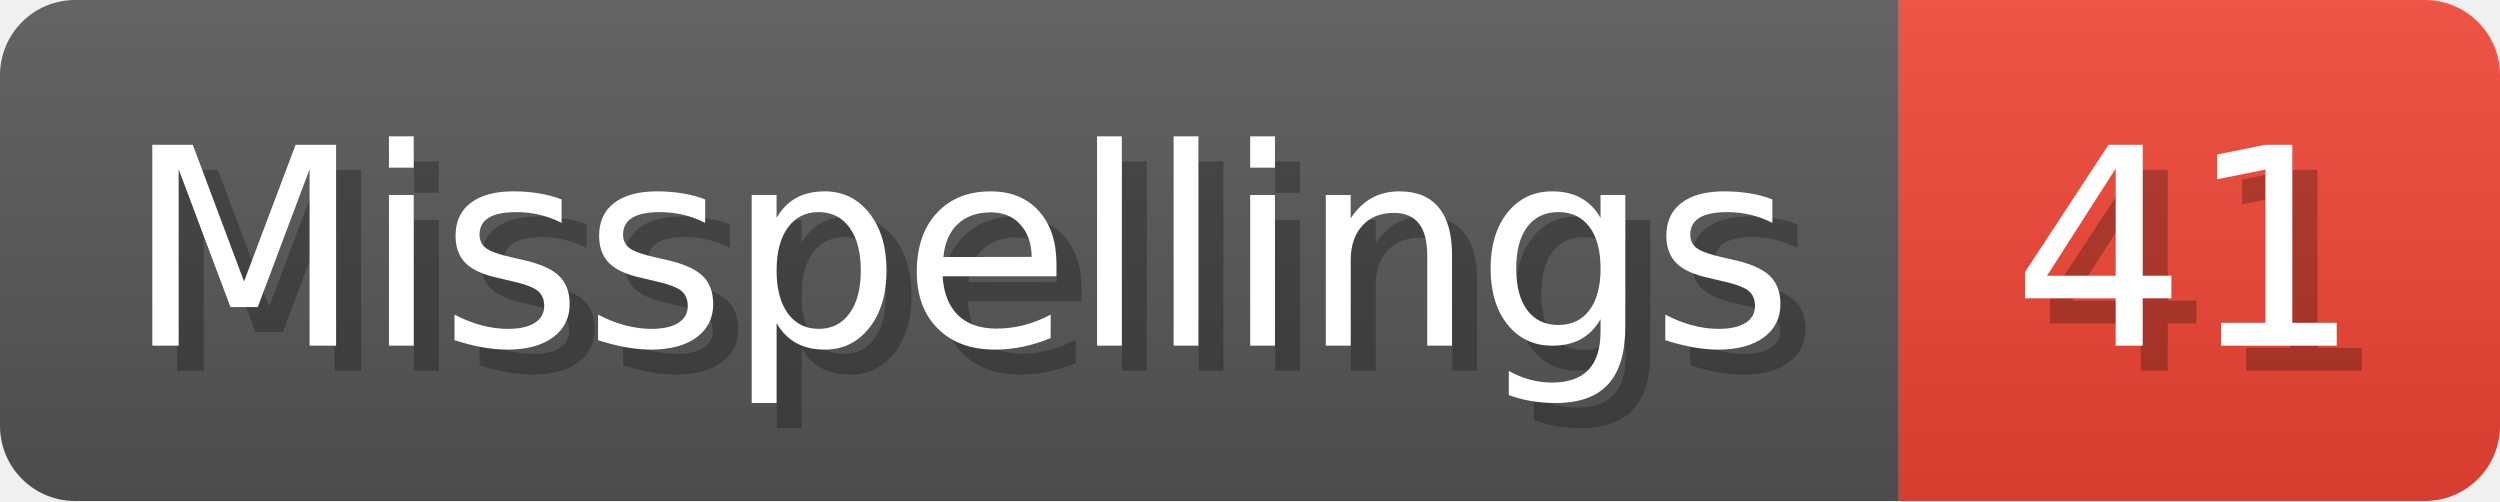
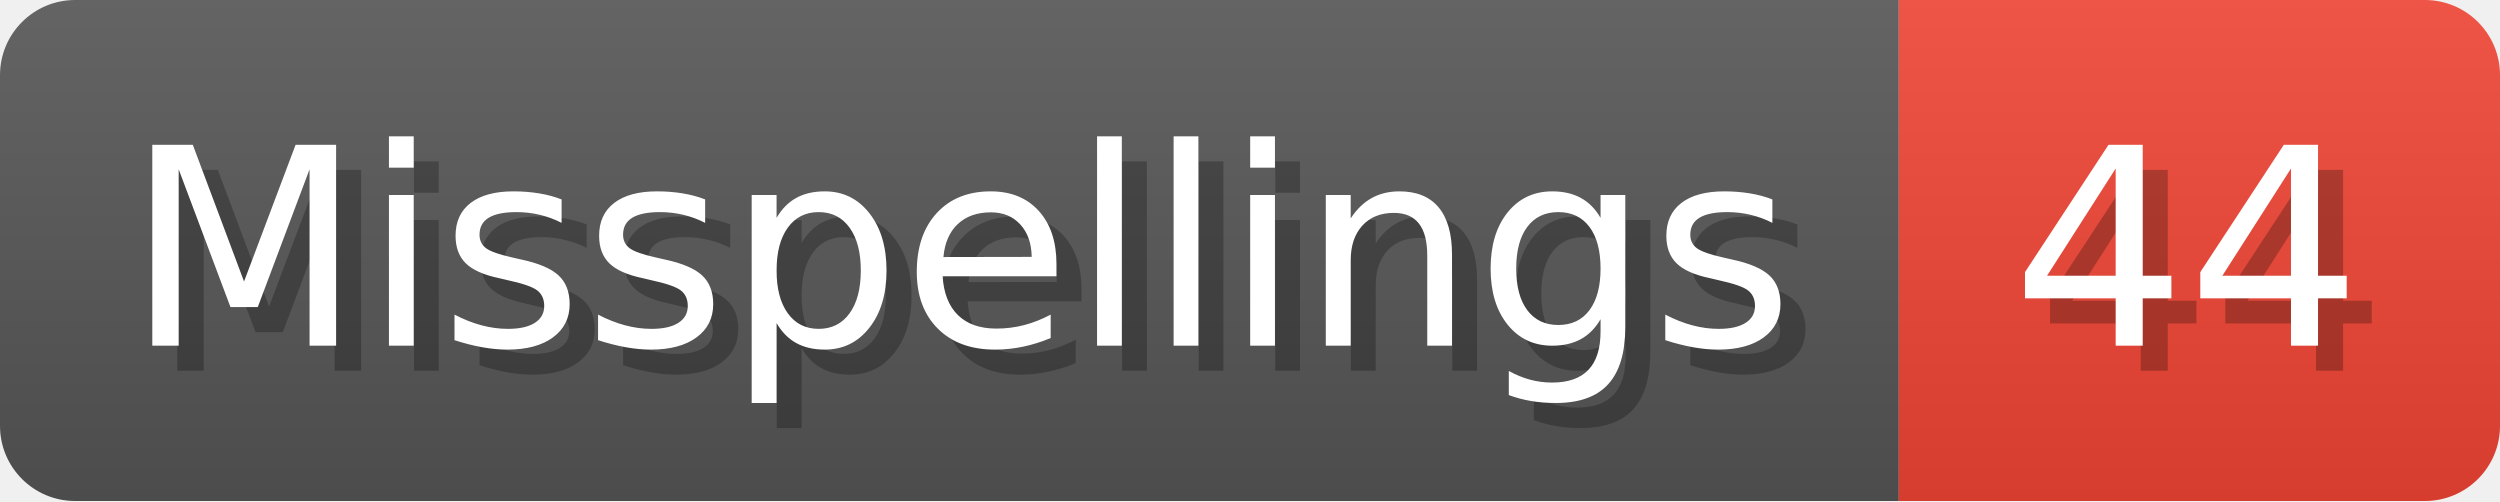
- <svg xmlns="http://www.w3.org/2000/svg" width="99.8" height="20" viewBox="0 0 998 200" role="img" aria-label="Misspellings: 41">
+ <svg xmlns="http://www.w3.org/2000/svg" width="99.8" height="20" viewBox="0 0 998 200" role="img" aria-label="Misspellings: 44">
  <linearGradient id="a" x2="0" y2="100%">
    <stop offset="0" stop-opacity=".1" stop-color="#EEE" />
    <stop offset="1" stop-opacity=".1" />
  </linearGradient>
  <mask id="m">
    <rect width="998" height="200" rx="30" fill="#FFF" />
  </mask>
  <g mask="url(#m)">
    <rect width="758" height="200" fill="#555" />
    <rect width="240" height="200" fill="#E43" x="758" />
    <rect width="998" height="200" fill="url(#a)" />
  </g>
  <g aria-hidden="true" fill="#fff" text-anchor="start" font-family="Verdana,DejaVu Sans,sans-serif" font-size="110">
    <text x="60" y="148" textLength="658" fill="#000" opacity="0.25">Misspellings</text>
    <text x="50" y="138" textLength="658">Misspellings</text>
-     <text x="813" y="148" textLength="140" fill="#000" opacity="0.25">41</text>
-     <text x="803" y="138" textLength="140">41</text>
+     <text x="813" y="148" textLength="140" fill="#000" opacity="0.25">44</text>
+     <text x="803" y="138" textLength="140">44</text>
  </g>
</svg>
